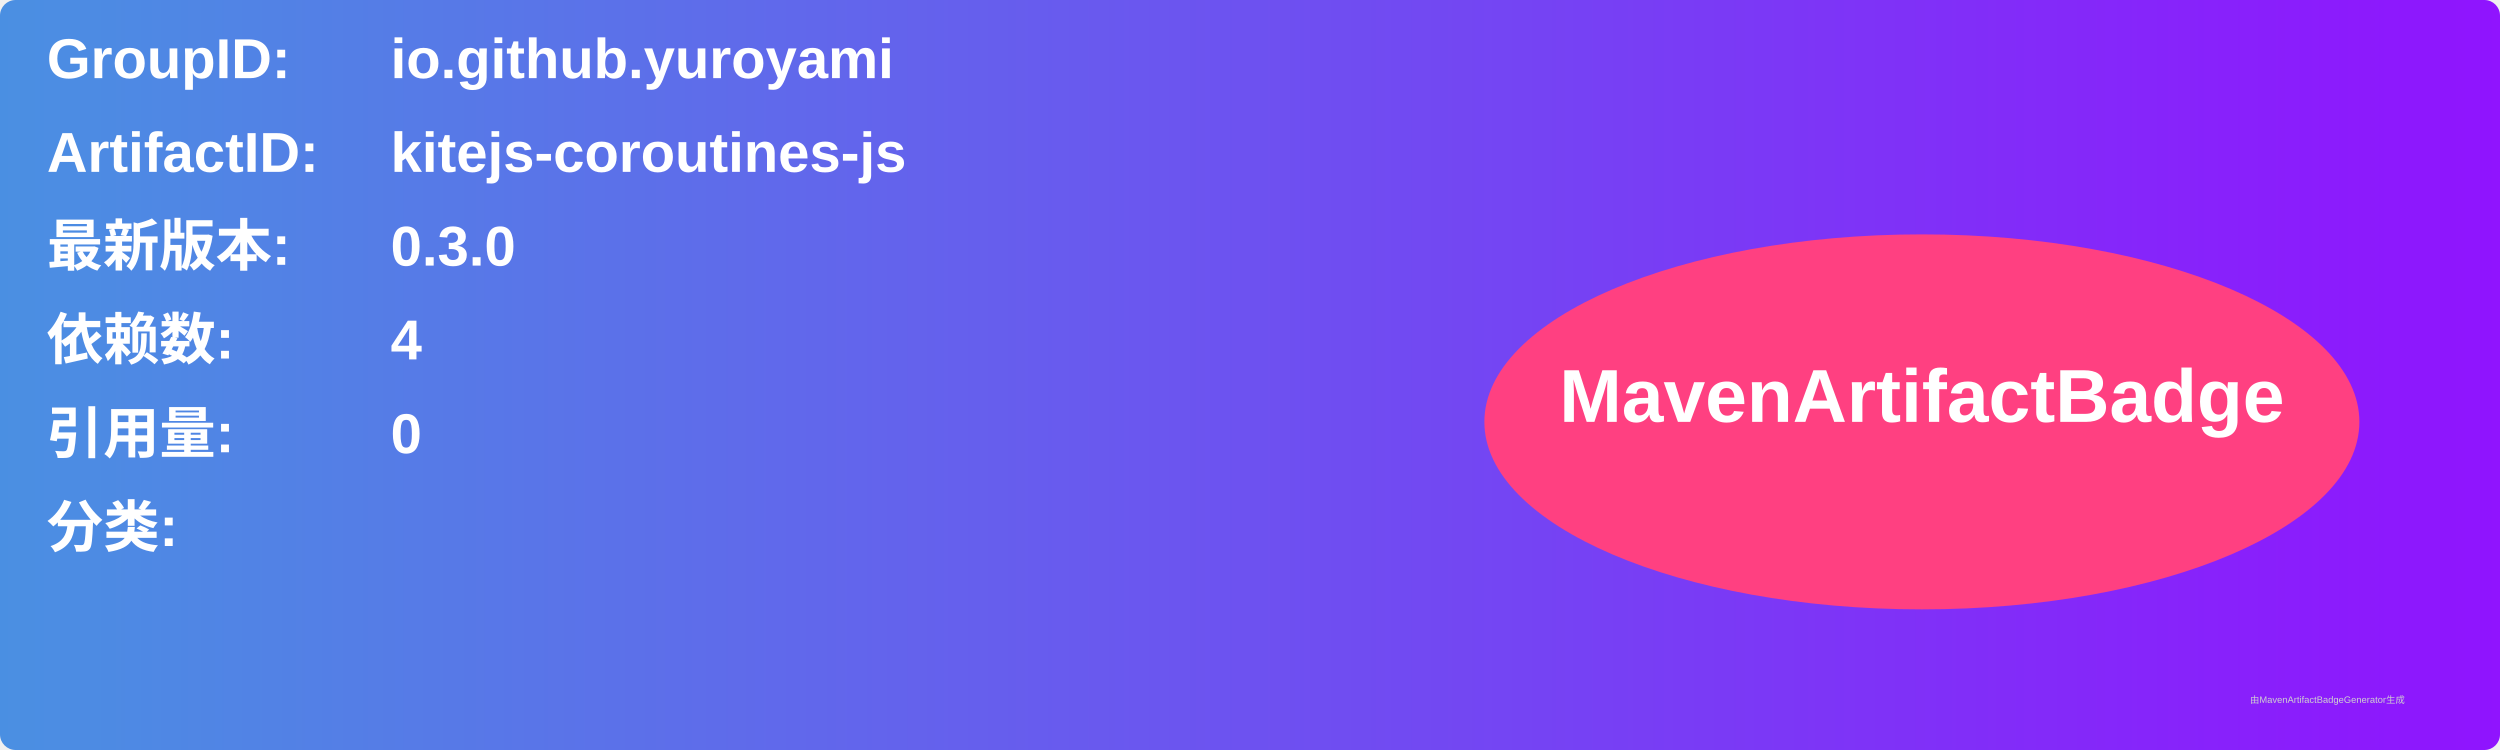
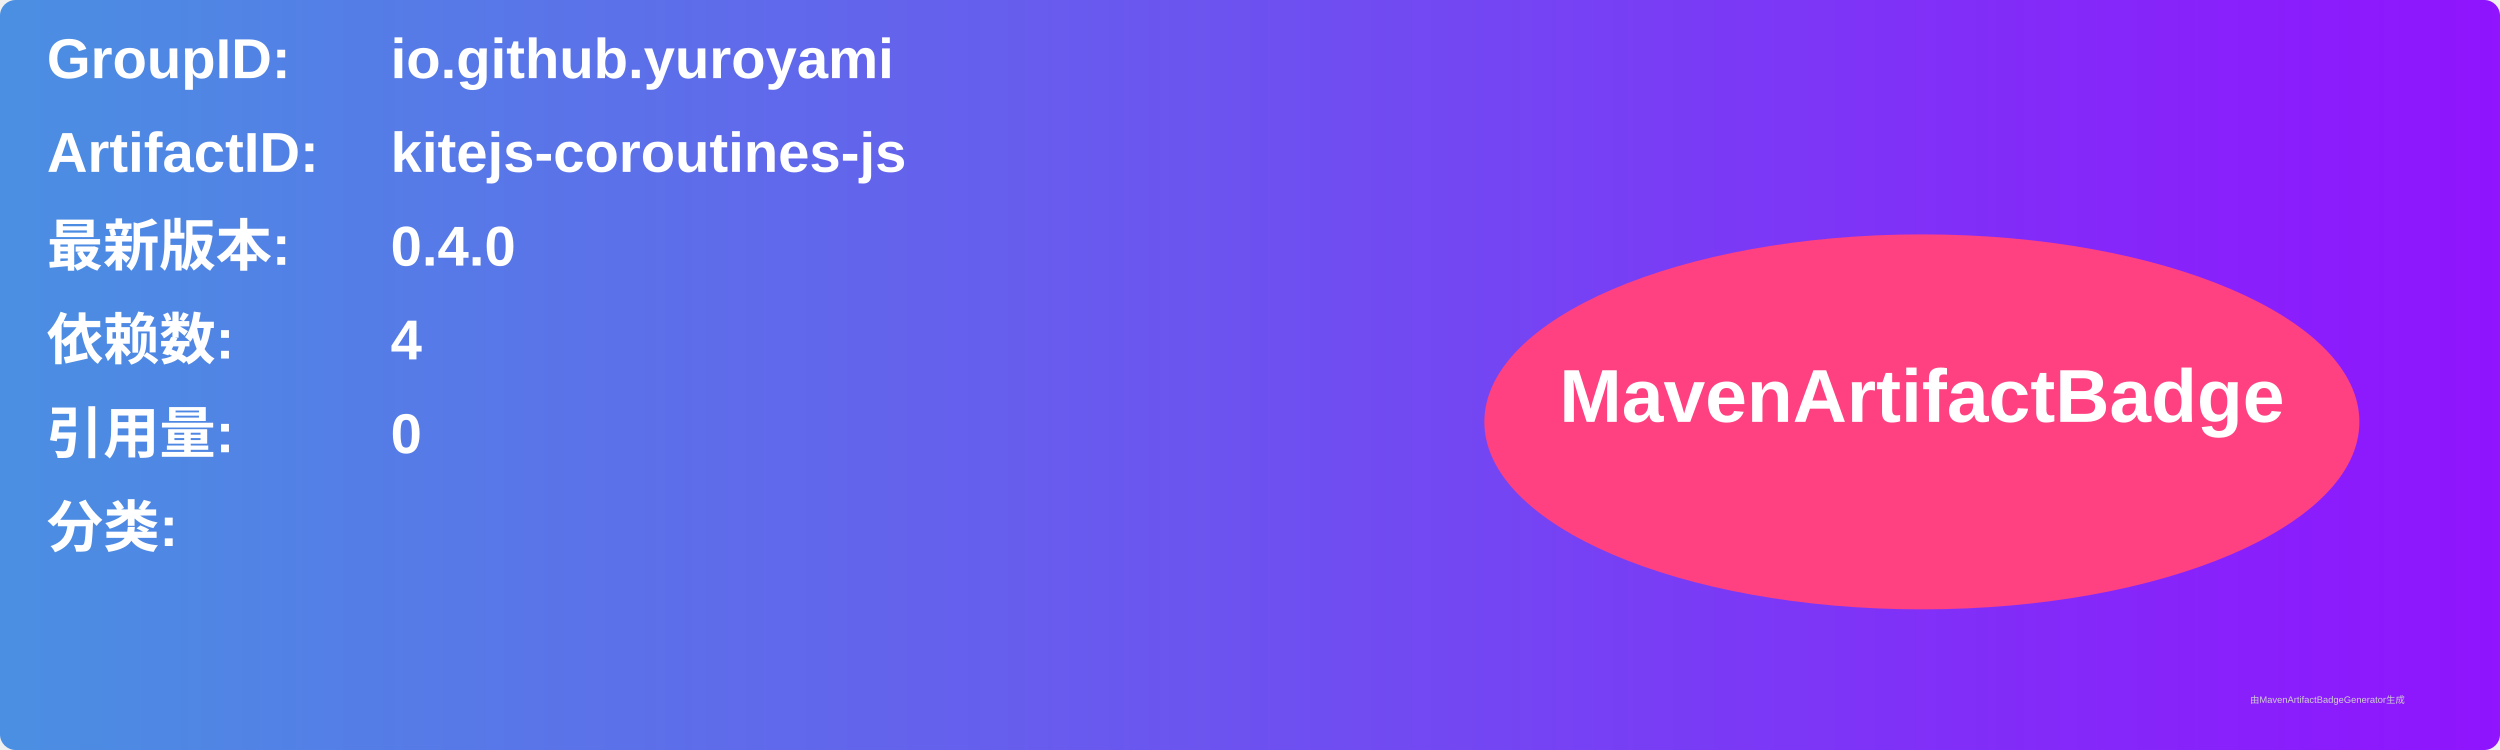
<svg xmlns="http://www.w3.org/2000/svg" width="800" height="240" viewBox="0 0 800 240">
  <linearGradient id="grad" x1="0%" y1="0%" x2="100%" y2="0%">
    <stop offset="0%" stop-color="#4a90e2" />
    <stop offset="100%" stop-color="#9013fe" />
  </linearGradient>
  <rect width="100%" height="100%" rx="5" ry="5" fill="url(#grad)" />
  <g transform="translate(15, 15)">
    <text x="0" y="10" font-family="Arial" font-size="18" fill="white" font-weight="bold" width="260">GroupID:</text>
    <text x="110" y="10" font-family="Arial" font-size="18" fill="white" font-weight="bold" width="460">io.github.yuroyami</text>
    <text x="0" y="40" font-family="Arial" font-size="18" fill="white" font-weight="bold" width="260">ArtifactID:</text>
    <text x="110" y="40" font-family="Arial" font-size="18" fill="white" font-weight="bold" width="460">kitejs-coroutines-js</text>
    <text x="0" y="70" font-family="Arial" font-size="18" fill="white" font-weight="bold">最新版本:</text>
    <text x="110" y="70" font-family="Arial" font-size="18" fill="white" font-weight="bold">
-       <tspan font-weight="bold">0.3.0</tspan>
+       <tspan font-weight="bold">0.4.0</tspan>
    </text>
    <text x="0" y="100" font-family="Arial" font-size="18" fill="white" font-weight="bold">依赖数: </text>
    <text x="110" y="100" font-family="Arial" font-size="18" fill="white">
      <tspan font-weight="bold">4</tspan>
    </text>
    <text x="0" y="130" font-family="Arial" font-size="18" fill="white" font-weight="bold">引用量: </text>
    <text x="110" y="130" font-family="Arial" font-size="18" fill="white">
      <tspan font-weight="bold">0</tspan>
    </text>
    <text x="0" y="160" font-family="Arial" font-size="18" fill="white" font-weight="bold">分类:</text>
    <text x="10" y="190" font-family="Arial" font-size="10" fill="white">
      <tspan font-weight="bold" />
    </text>
    <ellipse cx="600" cy="120" rx="140" ry="60" fill="#ff4081" />
    <text x="600" y="120" text-anchor="middle" font-family="Arial" font-size="24" fill="white" font-weight="bold">MavenArtifactBadge</text>
  </g>
  <text x="720" y="225" font-family="Arial" font-size="3" fill="#d0d0d0">由MavenArtifactBadgeGenerator生成</text>
</svg>
